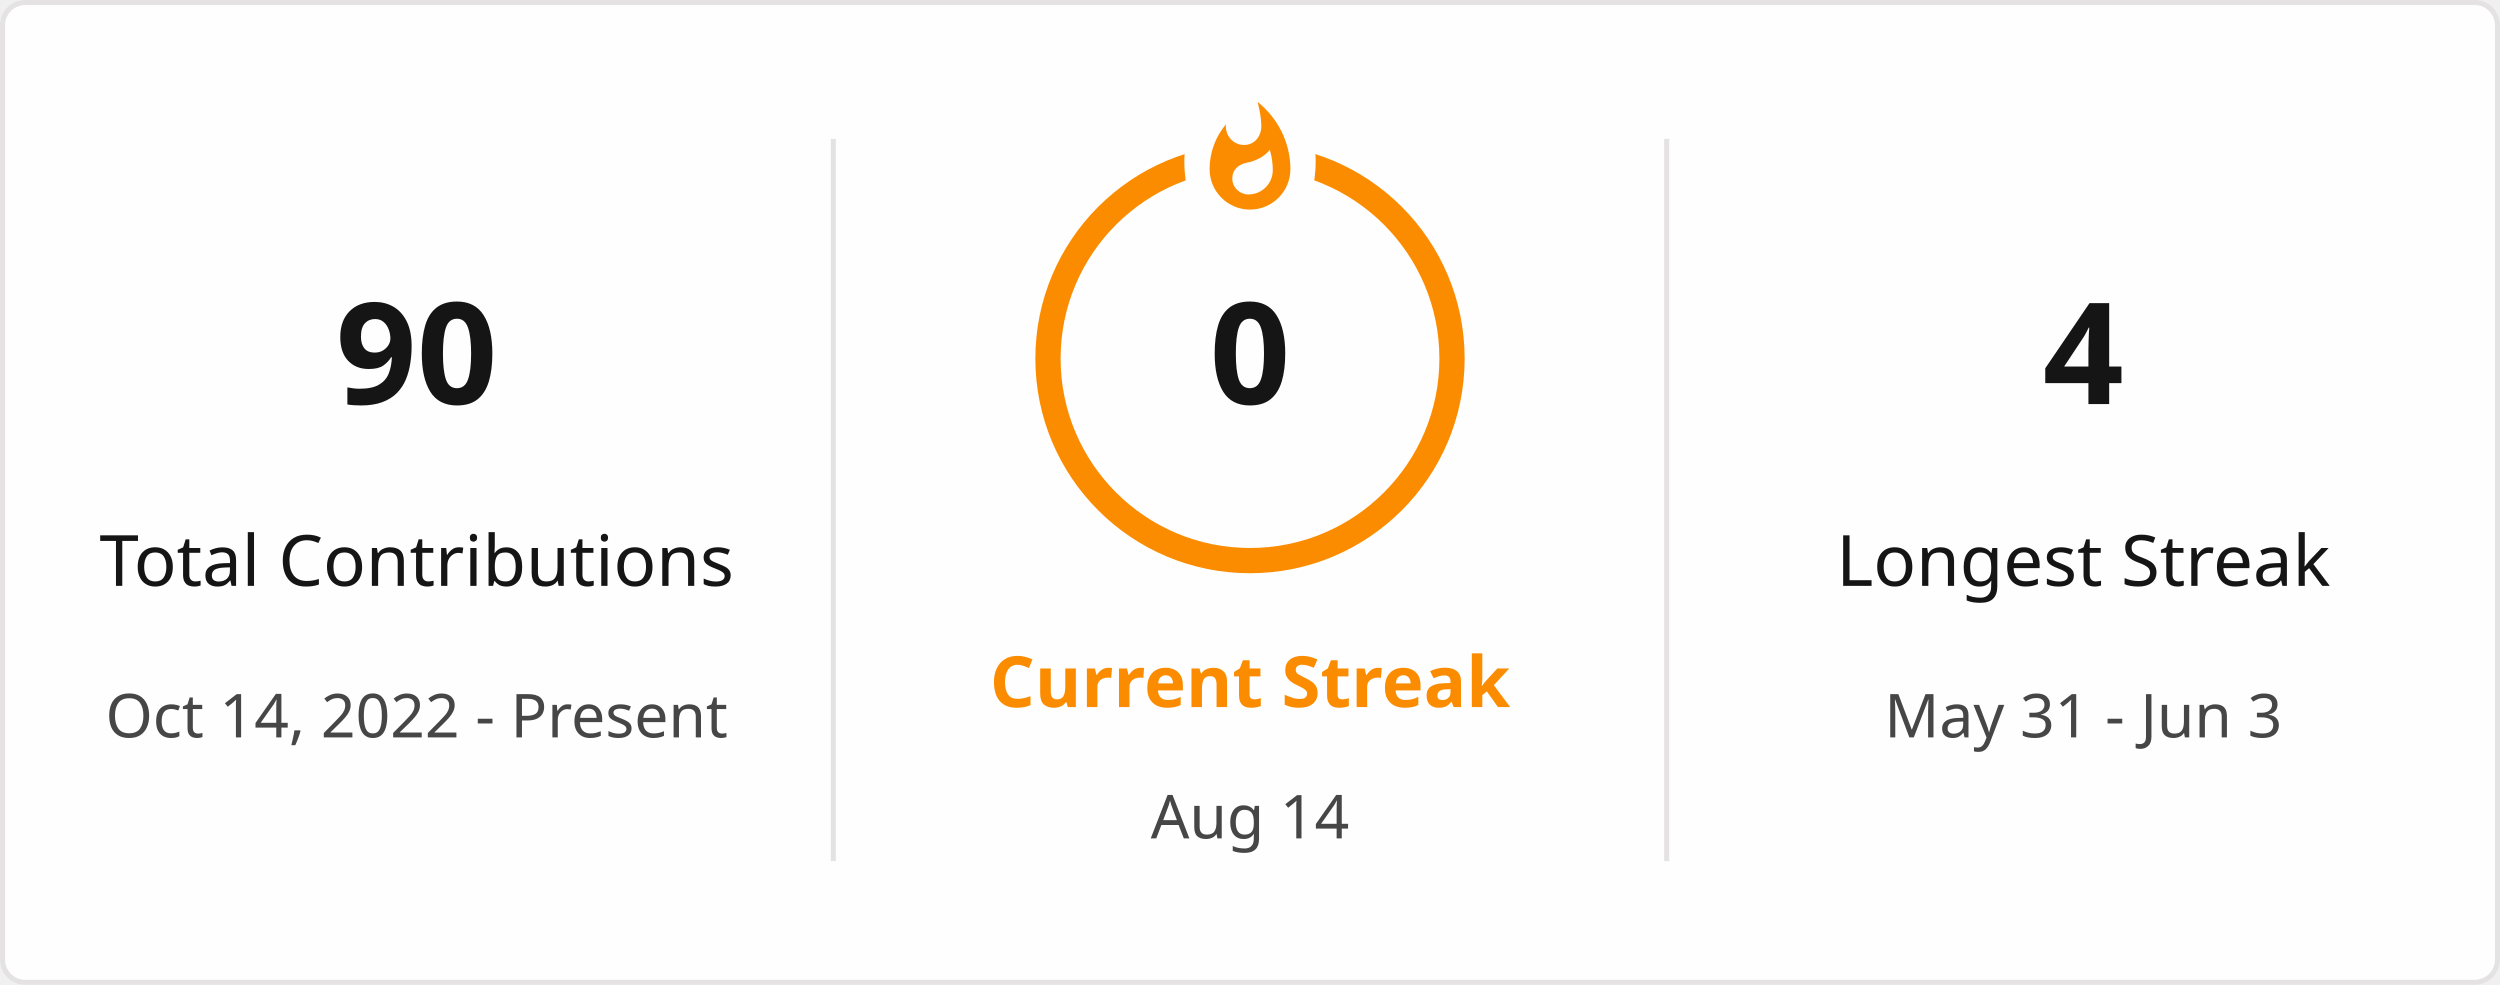
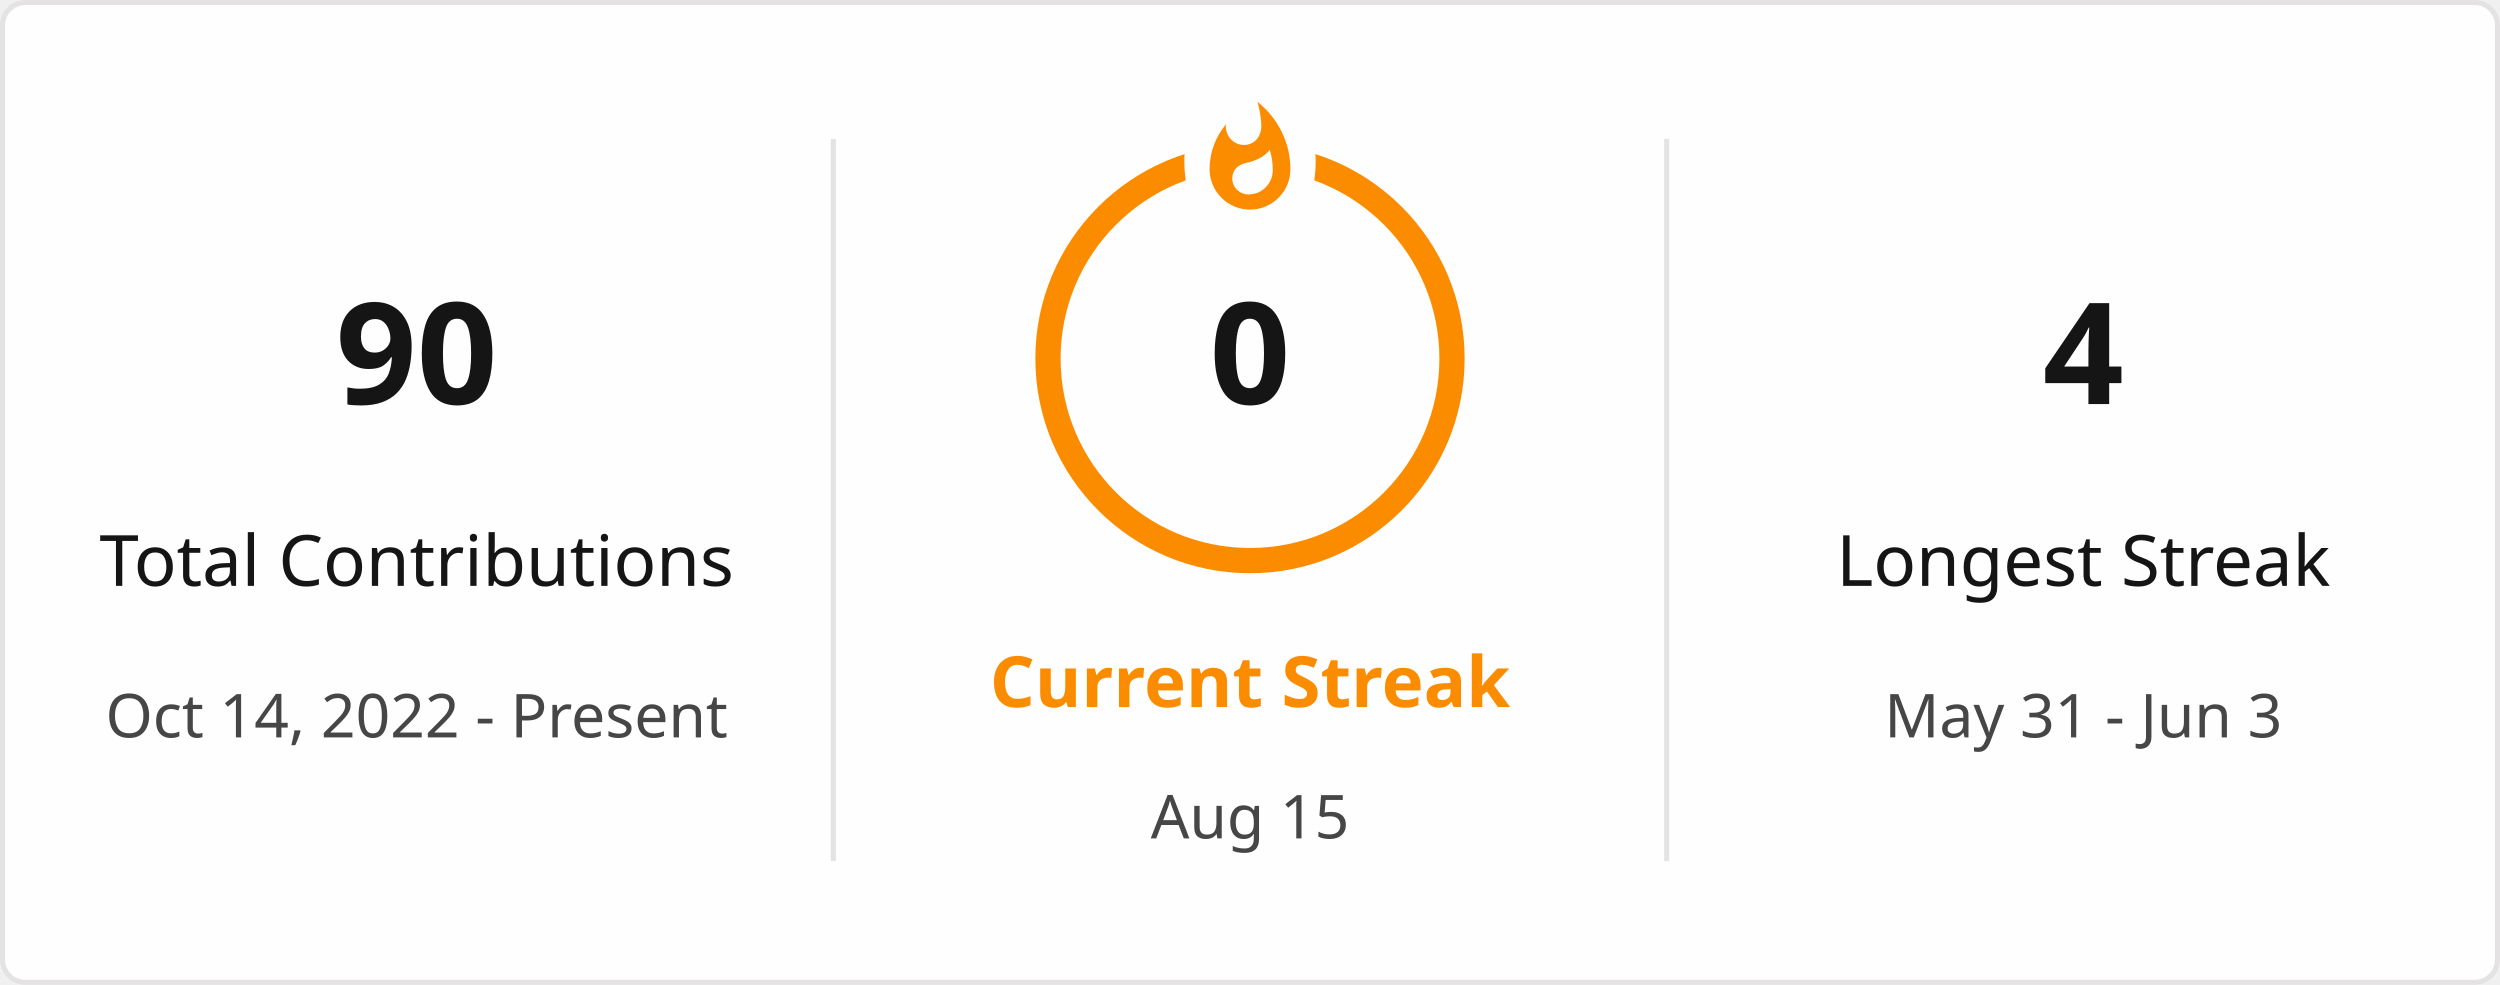
<svg xmlns="http://www.w3.org/2000/svg" style="isolation: isolate" viewBox="0 0 495 195" width="495px" height="195px" direction="ltr">
  <defs>
    <clipPath id="outer_rectangle">
      <rect width="495" height="195" rx="4.5" />
    </clipPath>
    <mask id="mask_out_ring_behind_fire">
      <rect width="495" height="195" fill="white" />
      <ellipse id="mask-ellipse" cx="247.5" cy="32" rx="13" ry="18" fill="black" />
    </mask>
  </defs>
  <g clip-path="url(#outer_rectangle)">
    <g style="isolation: isolate">
      <rect stroke="#E4E2E2" fill="#FFFEFE" rx="4.5" x="0.5" y="0.5" width="494" height="194" />
    </g>
    <g style="isolation: isolate">
      <line x1="165" y1="28" x2="165" y2="170" vector-effect="non-scaling-stroke" stroke-width="1" stroke="#E4E2E2" stroke-linejoin="miter" stroke-linecap="square" stroke-miterlimit="3" />
      <line x1="330" y1="28" x2="330" y2="170" vector-effect="non-scaling-stroke" stroke-width="1" stroke="#E4E2E2" stroke-linejoin="miter" stroke-linecap="square" stroke-miterlimit="3" />
    </g>
    <g style="isolation: isolate">
      <g transform="translate(82.5, 48)">
        <text x="0" y="32" stroke-width="0" text-anchor="middle" fill="#151515" stroke="none" font-family="&quot;Segoe UI&quot;, Ubuntu, sans-serif" font-weight="700" font-size="28px" font-style="normal" style="opacity: 1; opacity: 1;">
                        90
                    </text>
      </g>
      <g transform="translate(82.5, 84)">
        <text x="0" y="32" stroke-width="0" text-anchor="middle" fill="#151515" stroke="none" font-family="&quot;Segoe UI&quot;, Ubuntu, sans-serif" font-weight="400" font-size="14px" font-style="normal" style="opacity: 1; opacity: 1;">
                        Total Contributions
                    </text>
      </g>
      <g transform="translate(82.5, 114)">
        <text x="0" y="32" stroke-width="0" text-anchor="middle" fill="#464646" stroke="none" font-family="&quot;Segoe UI&quot;, Ubuntu, sans-serif" font-weight="400" font-size="12px" font-style="normal" style="opacity: 1; opacity: 1;">
                        Oct 14, 2022 - Present
                    </text>
      </g>
    </g>
    <g style="isolation: isolate">
      <g transform="translate(247.5, 108)">
        <text x="0" y="32" stroke-width="0" text-anchor="middle" fill="#FB8C00" stroke="none" font-family="&quot;Segoe UI&quot;, Ubuntu, sans-serif" font-weight="700" font-size="14px" font-style="normal" style="opacity: 1; opacity: 1;">
                        Current Streak
                    </text>
      </g>
      <g transform="translate(247.5, 145)">
        <text x="0" y="21" stroke-width="0" text-anchor="middle" fill="#464646" stroke="none" font-family="&quot;Segoe UI&quot;, Ubuntu, sans-serif" font-weight="400" font-size="12px" font-style="normal" style="opacity: 1; opacity: 1;">
-                         Aug 14
+                         Aug 15
                    </text>
      </g>
      <g mask="url(#mask_out_ring_behind_fire)">
        <circle cx="247.5" cy="71" r="40" fill="none" stroke="#FB8C00" stroke-width="5" style="opacity: 1; opacity: 1;" />
      </g>
      <g transform="translate(247.5, 19.5)" stroke-opacity="0" style="opacity: 1; opacity: 1;">
        <path d="M -12 -0.5 L 15 -0.5 L 15 23.5 L -12 23.5 L -12 -0.5 Z" fill="none" />
        <path d="M 1.5 0.67 C 1.5 0.67 2.24 3.32 2.24 5.47 C 2.24 7.53 0.89 9.2 -1.17 9.2 C -3.23 9.2 -4.79 7.53 -4.79 5.47 L -4.76 5.11 C -6.78 7.51 -8 10.62 -8 13.99 C -8 18.41 -4.42 22 0 22 C 4.42 22 8 18.41 8 13.99 C 8 8.6 5.41 3.79 1.5 0.67 Z M -0.29 19 C -2.07 19 -3.51 17.6 -3.51 15.86 C -3.51 14.24 -2.46 13.1 -0.7 12.74 C 1.07 12.38 2.9 11.53 3.92 10.16 C 4.31 11.45 4.51 12.81 4.51 14.2 C 4.51 16.85 2.36 19 -0.29 19 Z" fill="#FB8C00" stroke-opacity="0" />
      </g>
      <g transform="translate(247.5, 48)">
        <text x="0" y="32" stroke-width="0" text-anchor="middle" fill="#151515" stroke="none" font-family="&quot;Segoe UI&quot;, Ubuntu, sans-serif" font-weight="700" font-size="28px" font-style="normal" style="font-size: 28px;">
                        0
                    </text>
      </g>
    </g>
    <g style="isolation: isolate">
      <g transform="translate(412.5, 48)">
        <text x="0" y="32" stroke-width="0" text-anchor="middle" fill="#151515" stroke="none" font-family="&quot;Segoe UI&quot;, Ubuntu, sans-serif" font-weight="700" font-size="28px" font-style="normal" style="opacity: 1; opacity: 1;">
                        4
                    </text>
      </g>
      <g transform="translate(412.5, 84)">
        <text x="0" y="32" stroke-width="0" text-anchor="middle" fill="#151515" stroke="none" font-family="&quot;Segoe UI&quot;, Ubuntu, sans-serif" font-weight="400" font-size="14px" font-style="normal" style="opacity: 1; opacity: 1;">
                        Longest Streak
                    </text>
      </g>
      <g transform="translate(412.5, 114)">
        <text x="0" y="32" stroke-width="0" text-anchor="middle" fill="#464646" stroke="none" font-family="&quot;Segoe UI&quot;, Ubuntu, sans-serif" font-weight="400" font-size="12px" font-style="normal" style="opacity: 1; opacity: 1;">
                        May 31 - Jun 3
                    </text>
      </g>
    </g>
  </g>
</svg>
